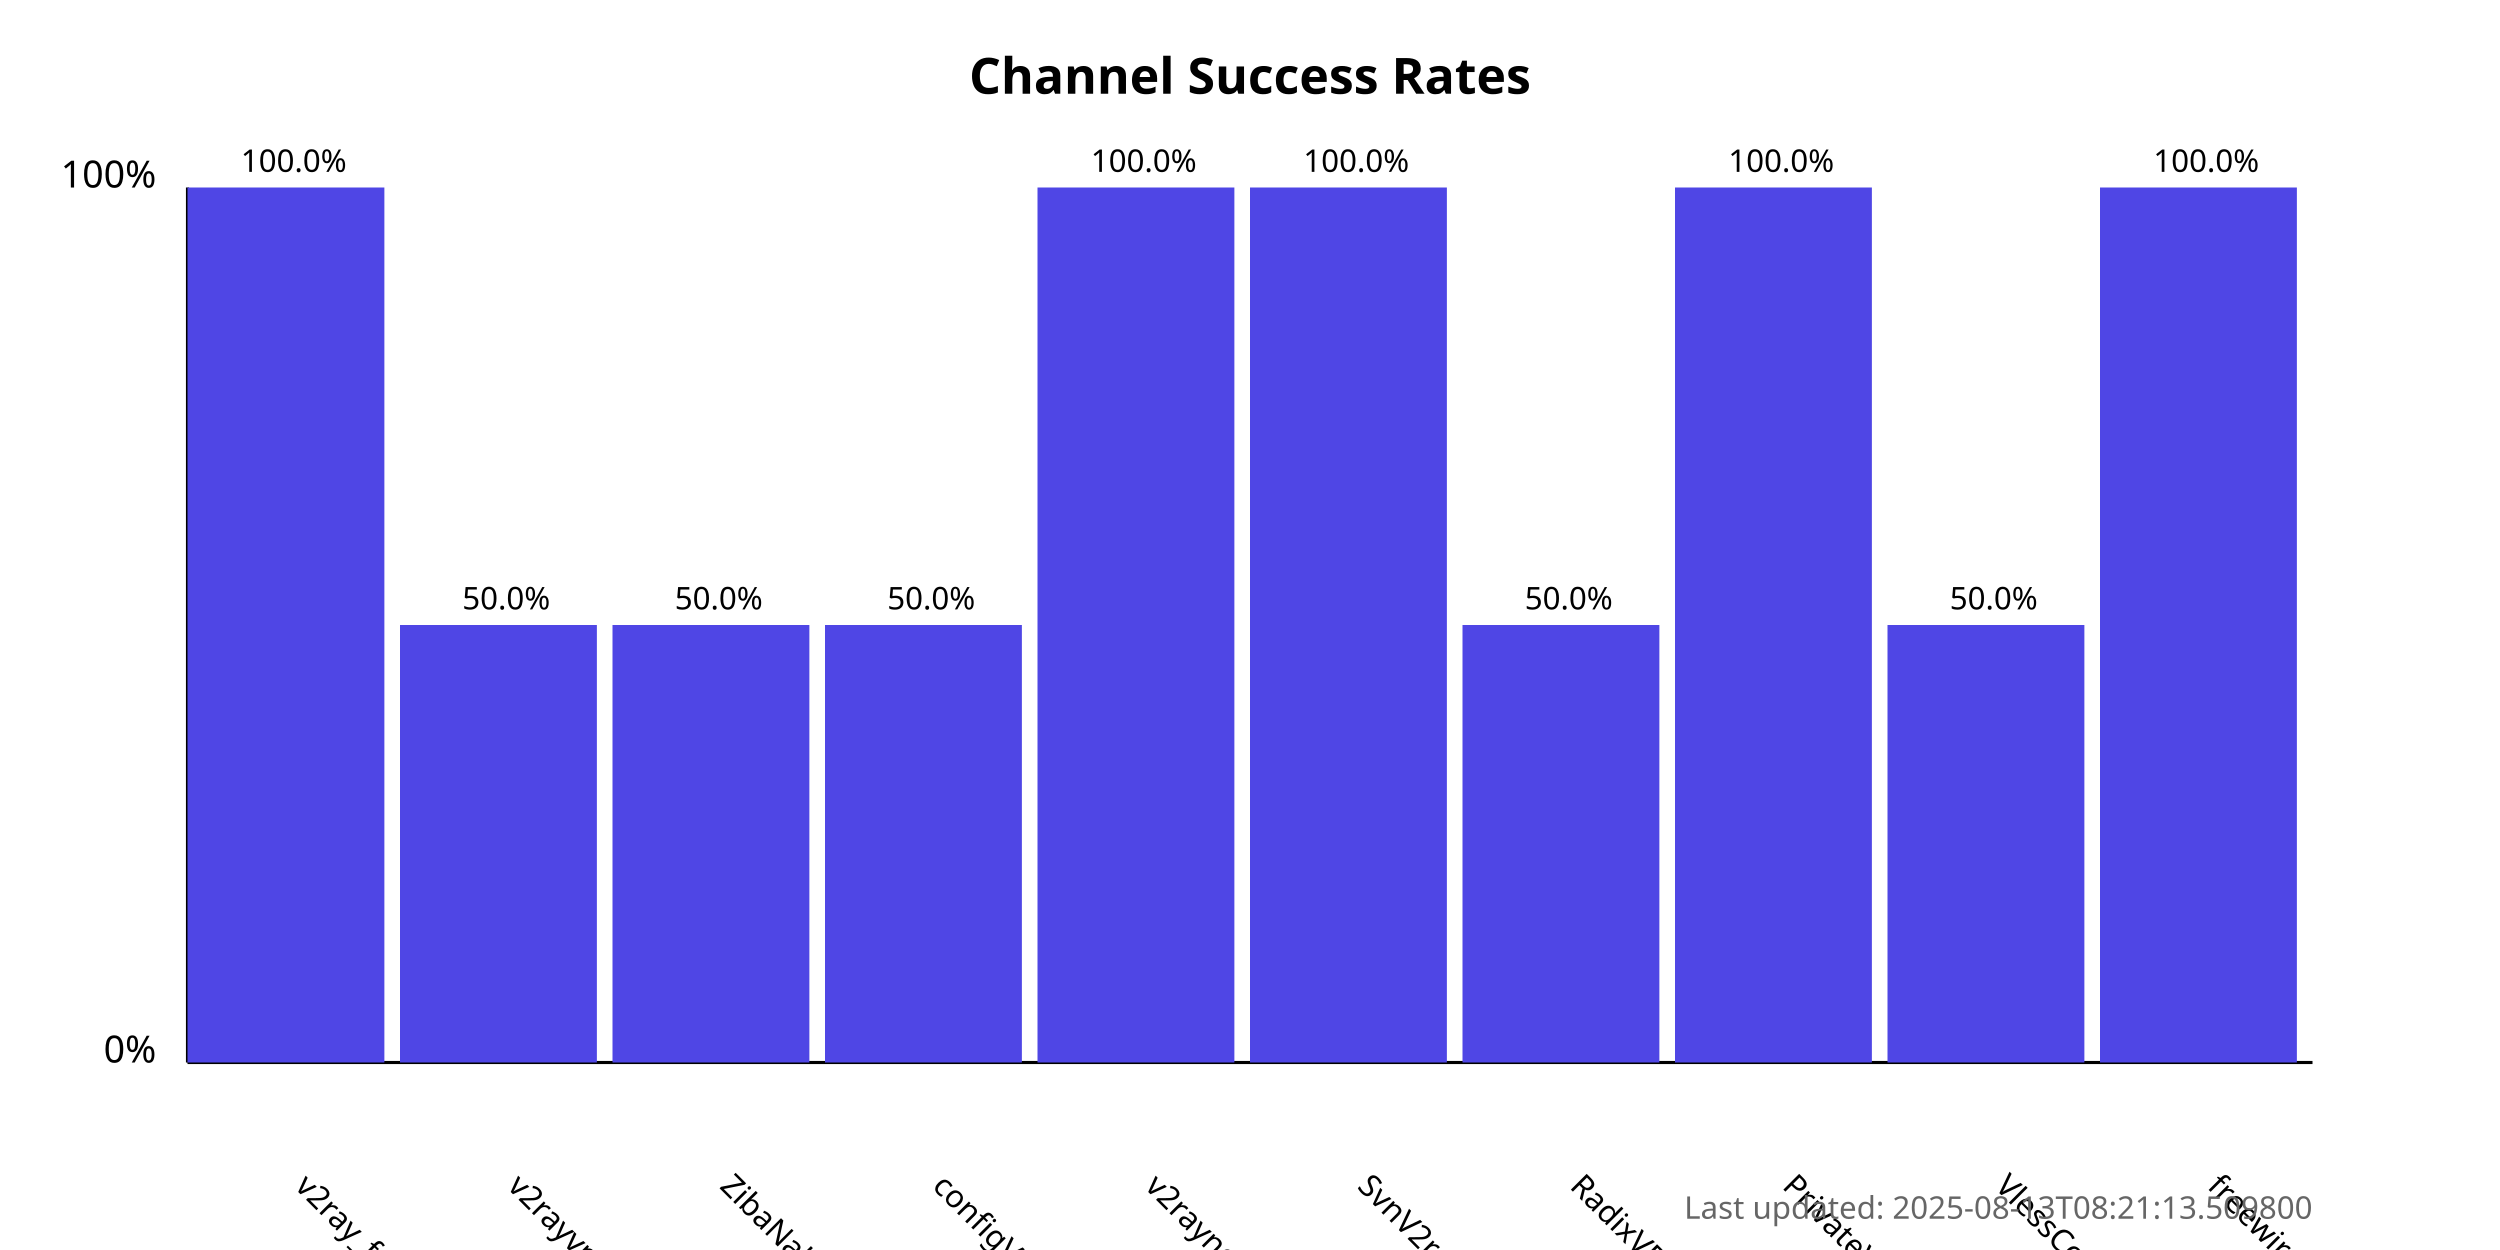
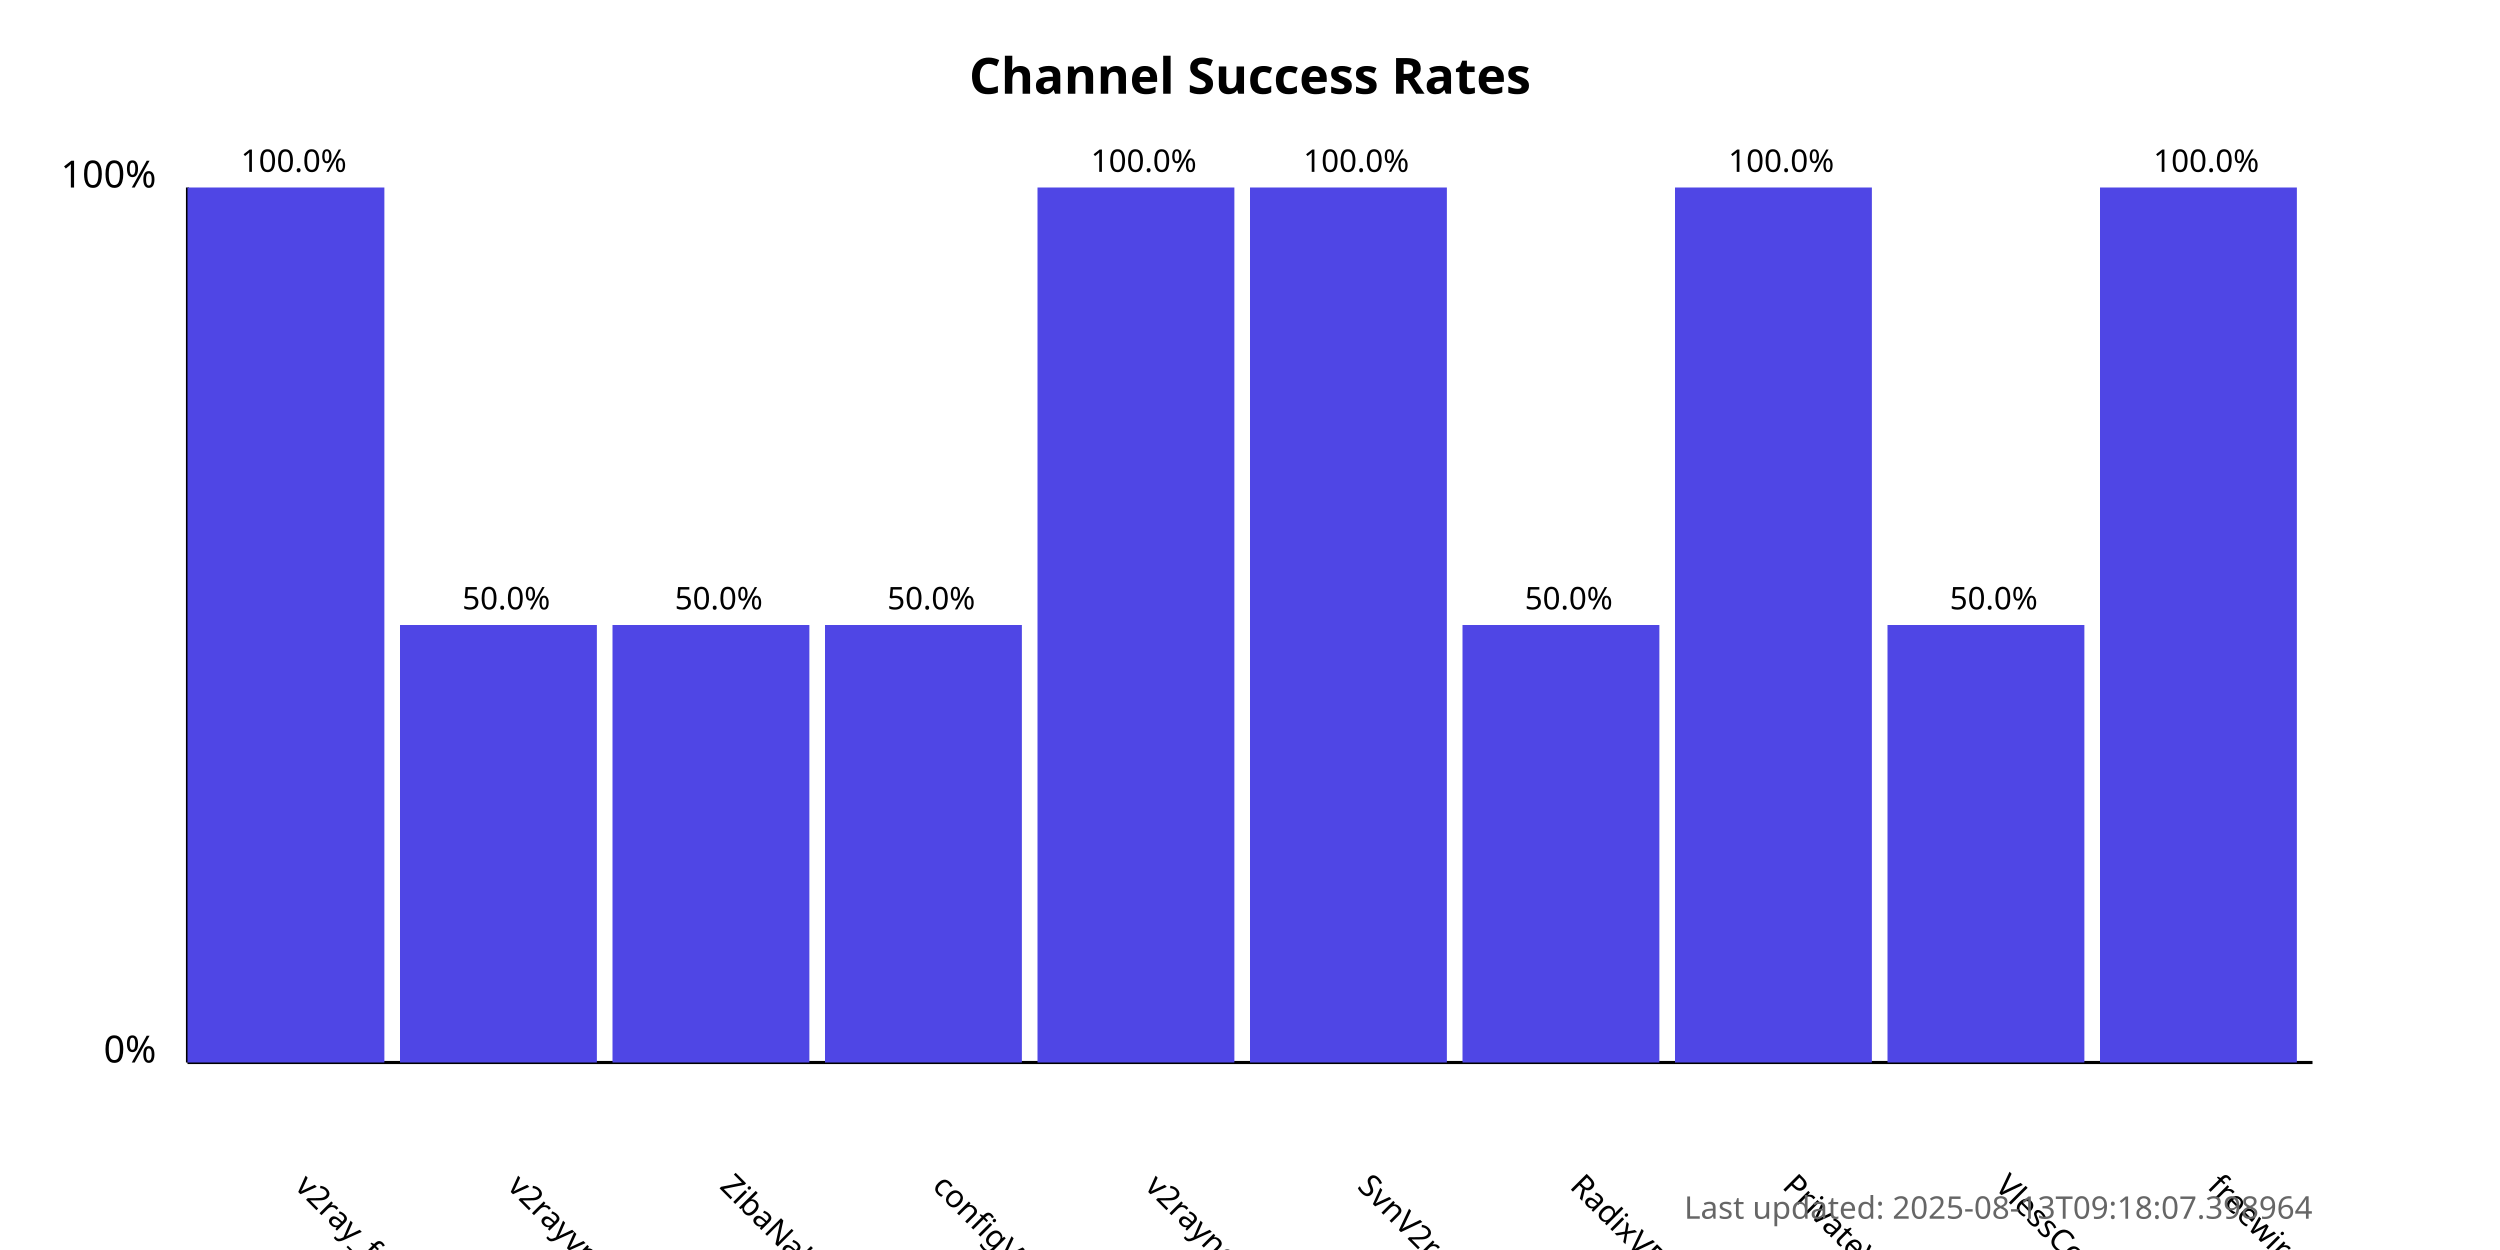
<svg xmlns="http://www.w3.org/2000/svg" width="800" height="400">
  <style>
            .chart-title { font: bold 16px sans-serif; }
            .axis-label { font: 12px sans-serif; }
            .tick-label { font: 10px sans-serif; }
            .bar { fill: #4f46e5; }
            .bar:hover { fill: #6366f1; }
            .timestamp { font: 10px sans-serif; fill: #666; }
        </style>
  <text x="400.0" y="30" text-anchor="middle" class="chart-title">
            Channel Success Rates
        </text>
  <line x1="60" y1="340" x2="60" y2="60" stroke="black" stroke-width="1" />
  <line x1="60" y1="340" x2="740" y2="340" stroke="black" stroke-width="1" />
  <text x="50" y="340" text-anchor="end" class="axis-label">0%</text>
  <text x="50" y="60" text-anchor="end" class="axis-label">100%</text>
  <g>
    <rect x="60" y="60.0" width="63.0" height="280.0" class="bar" />
    <text x="94.0" y="380" transform="rotate(45, 94.0, 380)" text-anchor="start" class="tick-label">
                v2ray_free_conf
            </text>
    <text x="94.0" y="55.0" text-anchor="middle" class="tick-label">
                100.0%
            </text>
  </g>
  <g>
    <rect x="128.0" y="200.0" width="63.0" height="140.0" class="bar" />
    <text x="162.0" y="380" transform="rotate(45, 162.0, 380)" text-anchor="start" class="tick-label">
                v2rayvpno
            </text>
    <text x="162.0" y="195.0" text-anchor="middle" class="tick-label">
                50.0%
            </text>
  </g>
  <g>
    <rect x="196.0" y="200.0" width="63.0" height="140.0" class="bar" />
    <text x="230.0" y="380" transform="rotate(45, 230.0, 380)" text-anchor="start" class="tick-label">
                ZibaNabz
            </text>
    <text x="230.0" y="195.0" text-anchor="middle" class="tick-label">
                50.0%
            </text>
  </g>
  <g>
    <rect x="264.0" y="200.0" width="63.0" height="140.0" class="bar" />
    <text x="298.0" y="380" transform="rotate(45, 298.0, 380)" text-anchor="start" class="tick-label">
                configV2rayForFree
            </text>
    <text x="298.0" y="195.0" text-anchor="middle" class="tick-label">
                50.0%
            </text>
  </g>
  <g>
    <rect x="332.0" y="60.0" width="63.0" height="280.0" class="bar" />
    <text x="366.0" y="380" transform="rotate(45, 366.0, 380)" text-anchor="start" class="tick-label">
                v2rayngvpn
            </text>
    <text x="366.0" y="55.0" text-anchor="middle" class="tick-label">
                100.0%
            </text>
  </g>
  <g>
    <rect x="400.0" y="60.0" width="63.0" height="280.0" class="bar" />
    <text x="434.0" y="380" transform="rotate(45, 434.0, 380)" text-anchor="start" class="tick-label">
                SvnV2ray
            </text>
    <text x="434.0" y="55.0" text-anchor="middle" class="tick-label">
                100.0%
            </text>
  </g>
  <g>
    <rect x="468.0" y="200.0" width="63.0" height="140.0" class="bar" />
    <text x="502.0" y="380" transform="rotate(45, 502.0, 380)" text-anchor="start" class="tick-label">
                RadixVPN
            </text>
    <text x="502.0" y="195.0" text-anchor="middle" class="tick-label">
                50.0%
            </text>
  </g>
  <g>
    <rect x="536.0" y="60.0" width="63.0" height="280.0" class="bar" />
    <text x="570.0" y="380" transform="rotate(45, 570.0, 380)" text-anchor="start" class="tick-label">
                PrivateVPNs
            </text>
    <text x="570.0" y="55.0" text-anchor="middle" class="tick-label">
                100.0%
            </text>
  </g>
  <g>
    <rect x="604.0" y="200.0" width="63.0" height="140.0" class="bar" />
    <text x="638.0" y="380" transform="rotate(45, 638.0, 380)" text-anchor="start" class="tick-label">
                VlessConfig
            </text>
    <text x="638.0" y="195.0" text-anchor="middle" class="tick-label">
                50.0%
            </text>
  </g>
  <g>
    <rect x="672.0" y="60.0" width="63.0" height="280.0" class="bar" />
    <text x="706.0" y="380" transform="rotate(45, 706.0, 380)" text-anchor="start" class="tick-label">
                freewireguard
            </text>
    <text x="706.0" y="55.0" text-anchor="middle" class="tick-label">
                100.0%
            </text>
  </g>
  <text x="740" y="390" text-anchor="end" class="timestamp">
-             Last updated: 2025-08-13T08:21:13.509800
+             Last updated: 2025-08-13T09:18:07.398964
        </text>
</svg>
